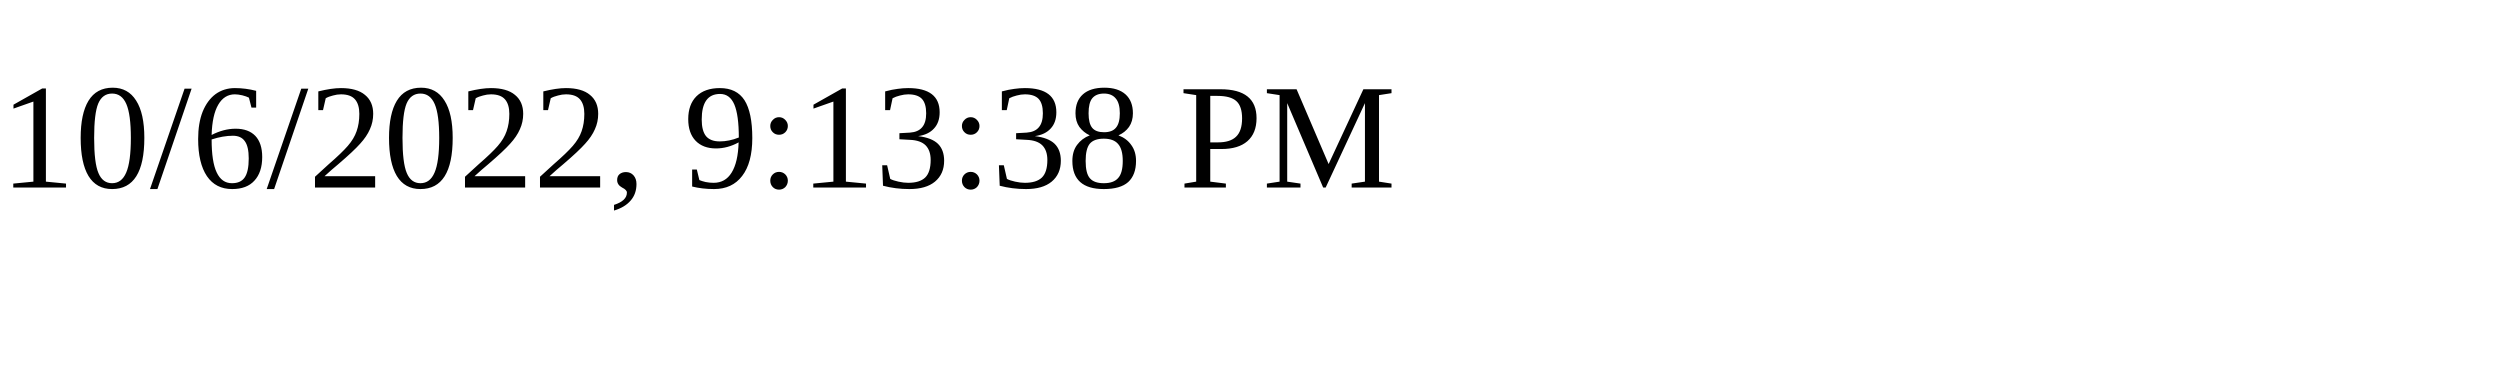
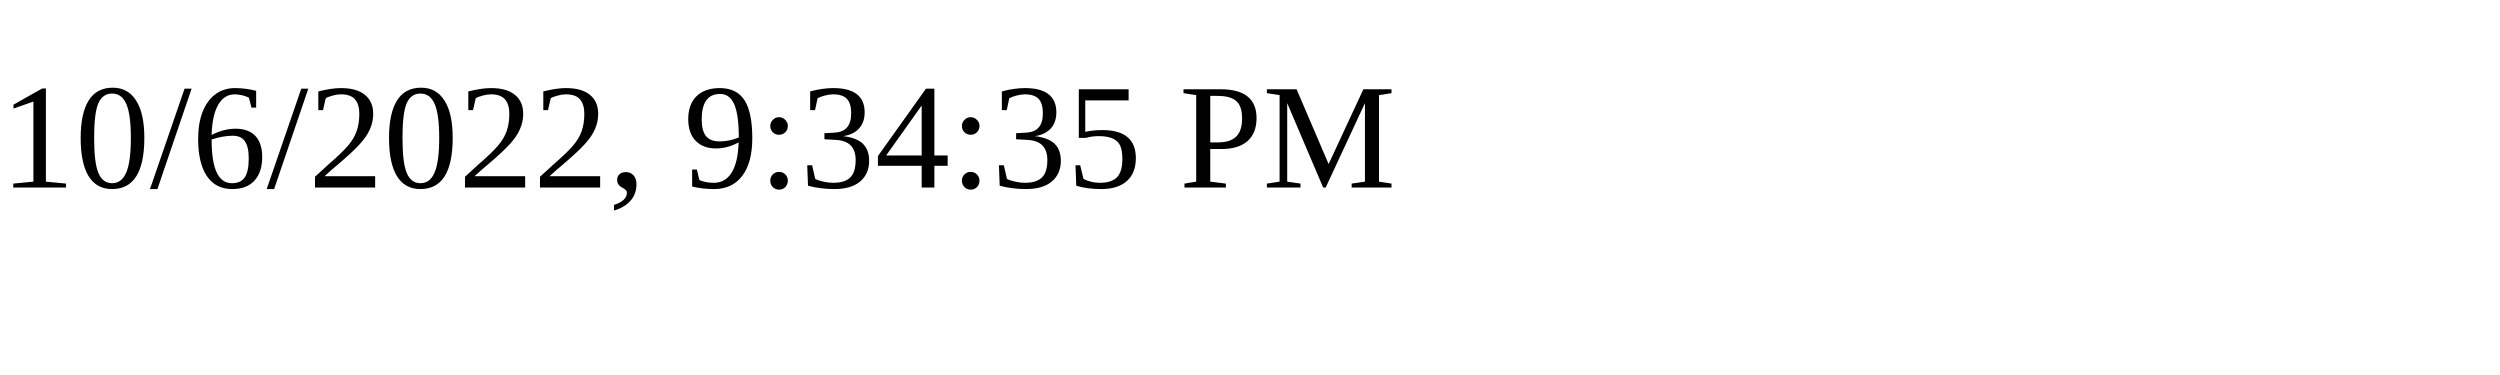
<svg xmlns="http://www.w3.org/2000/svg" height="30" width="200">
-   <text x="0" y="15">10/6/2022, 9:13:38 PM</text>
+   <text x="0" y="15">10/6/2022, 9:34:35 PM</text>
</svg>
